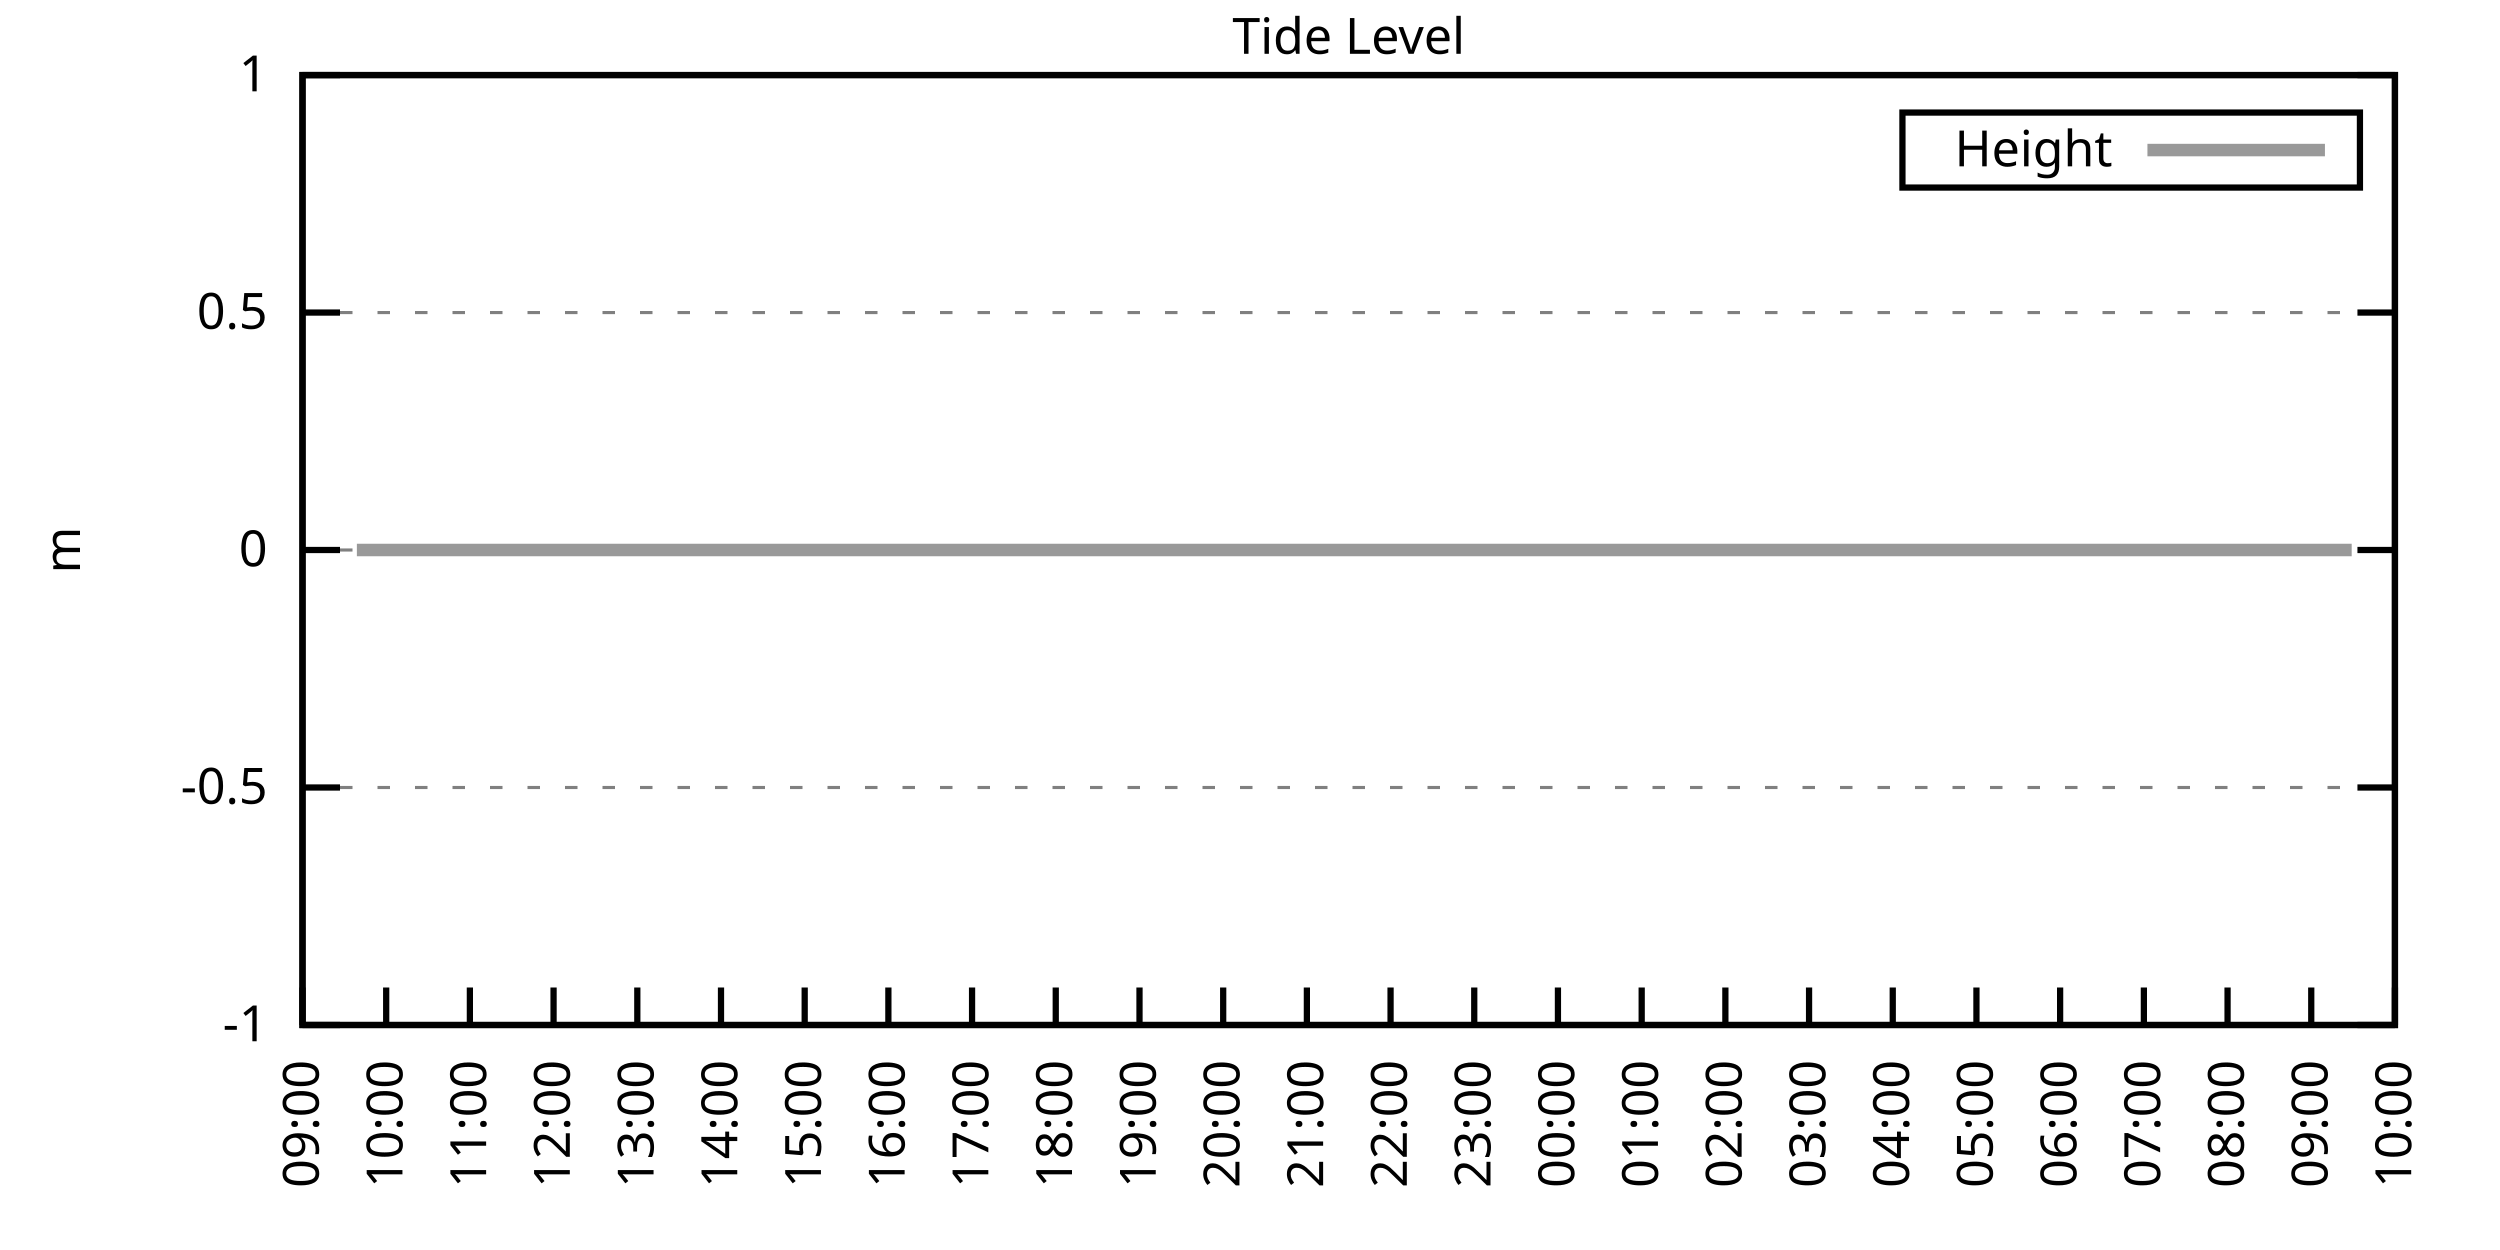
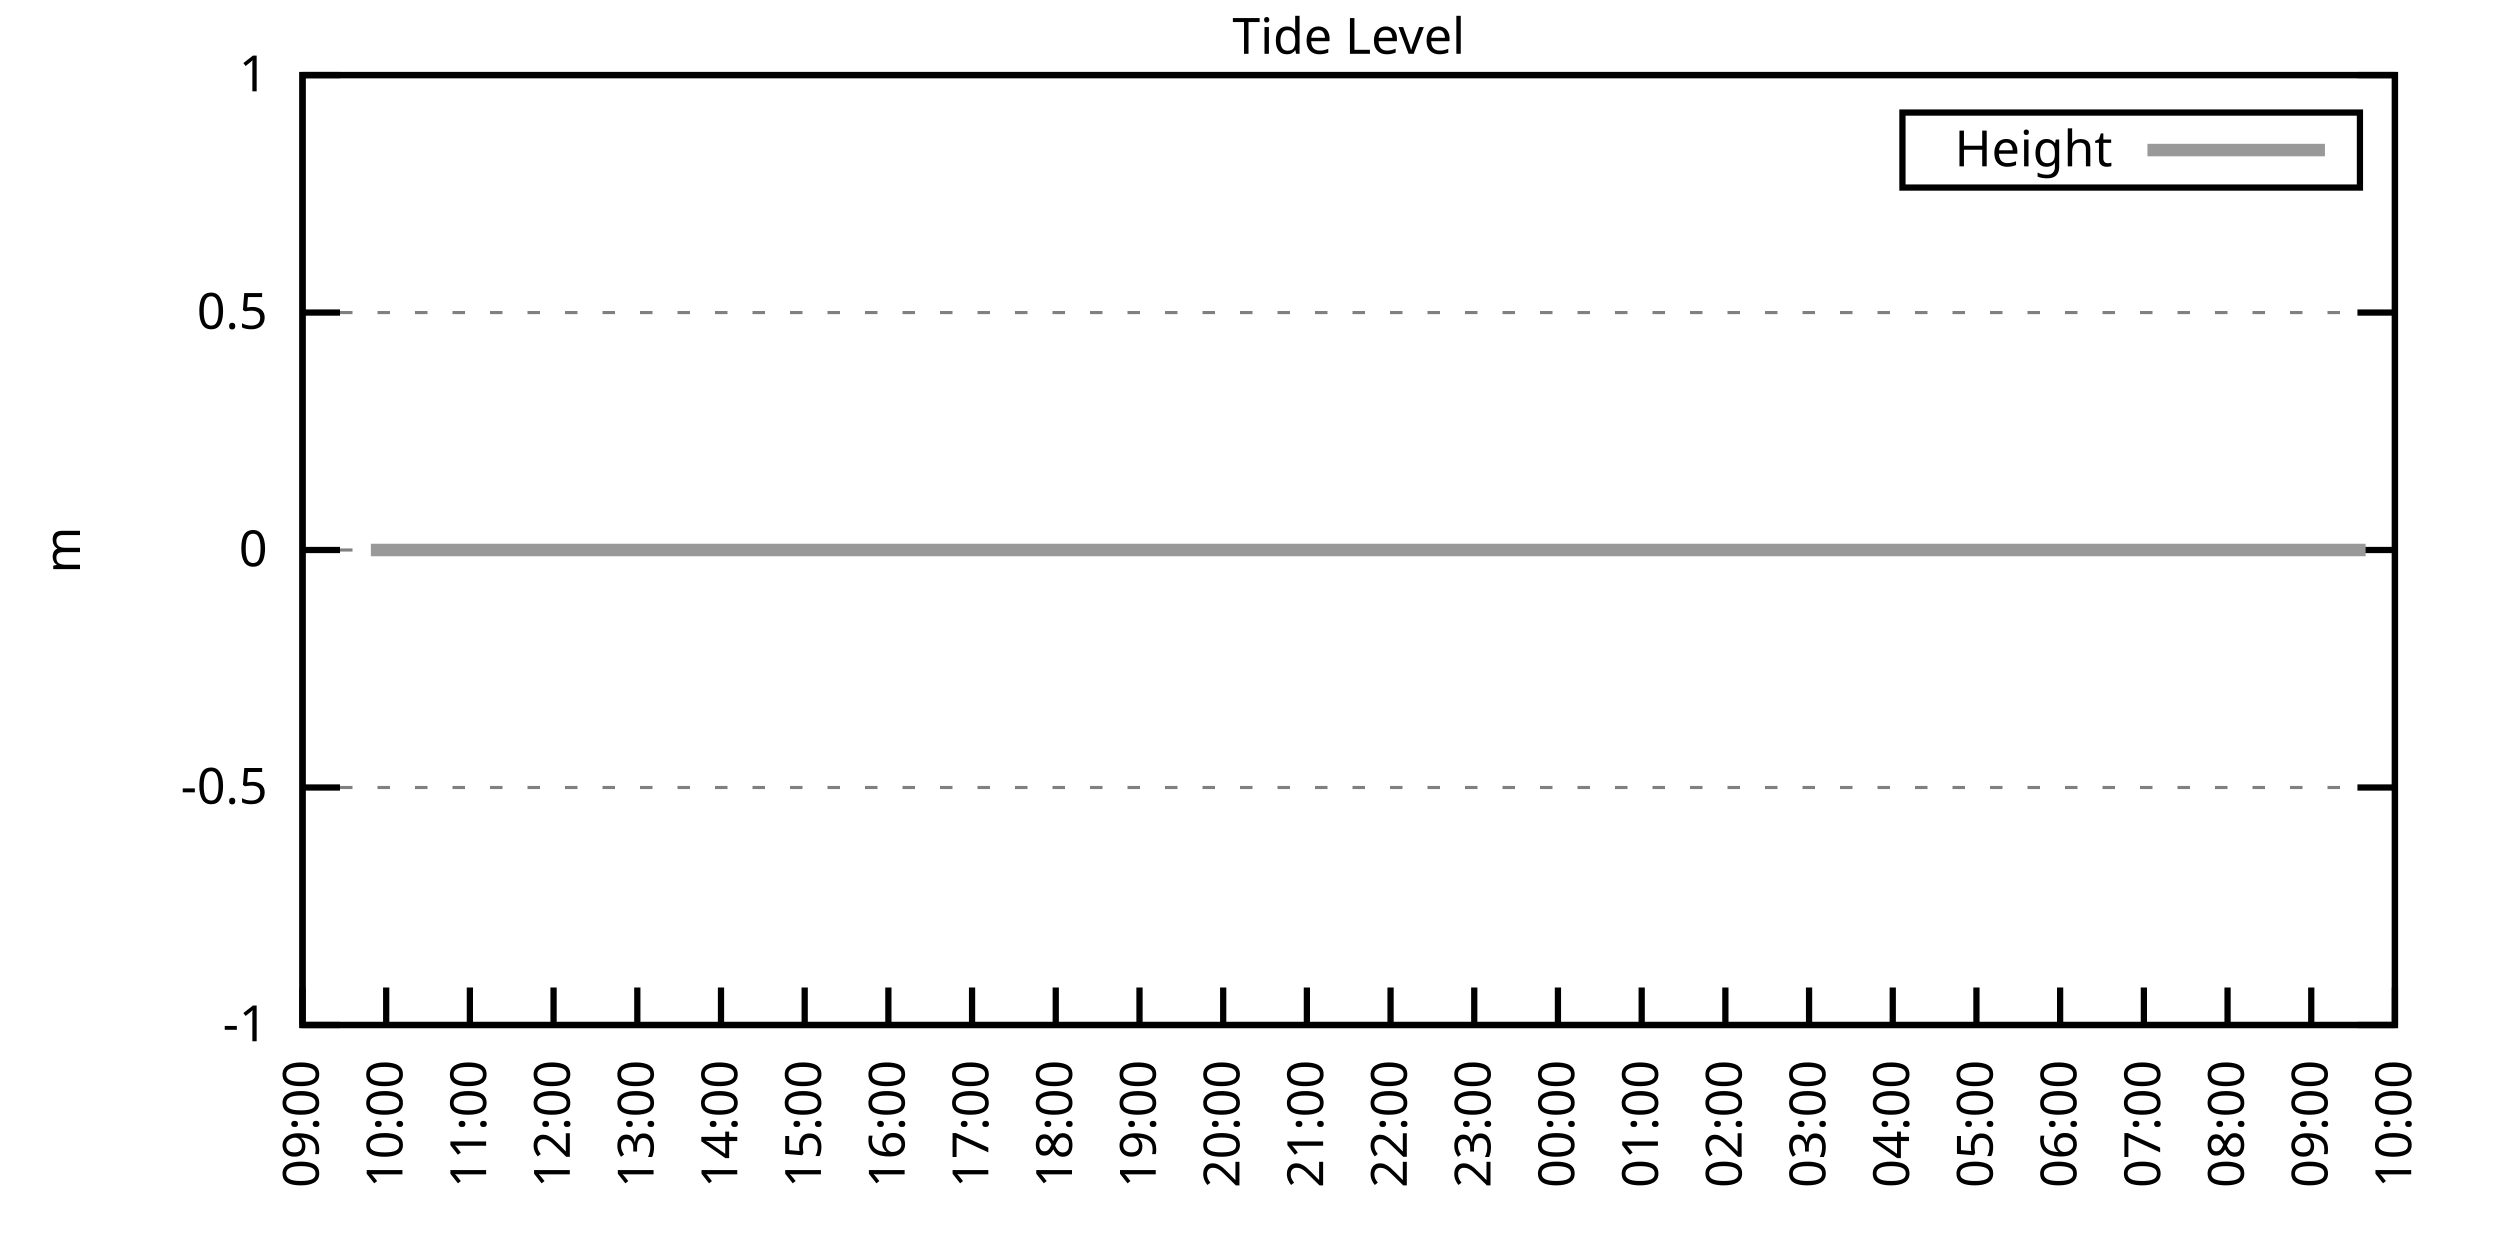
<svg xmlns="http://www.w3.org/2000/svg" xmlns:xlink="http://www.w3.org/1999/xlink" width="400" height="200" viewBox="0 0 400 200">
  <g id="gnuplot_canvas">
    <rect x="0" y="0" width="400" height="200" fill="none" />
    <defs>
      <circle id="gpDot" r="0.5" stroke-width="0.5" stroke="currentColor" />
      <path id="gpPt0" stroke-width="0.333" stroke="currentColor" d="M-1,0 h2 M0,-1 v2" />
      <path id="gpPt1" stroke-width="0.333" stroke="currentColor" d="M-1,-1 L1,1 M1,-1 L-1,1" />
      <path id="gpPt2" stroke-width="0.333" stroke="currentColor" d="M-1,0 L1,0 M0,-1 L0,1 M-1,-1 L1,1 M-1,1 L1,-1" />
      <rect id="gpPt3" stroke-width="0.333" stroke="currentColor" x="-1" y="-1" width="2" height="2" />
      <rect id="gpPt4" stroke-width="0.333" stroke="currentColor" fill="currentColor" x="-1" y="-1" width="2" height="2" />
      <circle id="gpPt5" stroke-width="0.333" stroke="currentColor" cx="0" cy="0" r="1" />
      <use xlink:href="#gpPt5" id="gpPt6" fill="currentColor" stroke="none" />
      <path id="gpPt7" stroke-width="0.333" stroke="currentColor" d="M0,-1.33 L-1.33,0.67 L1.33,0.67 z" />
      <use xlink:href="#gpPt7" id="gpPt8" fill="currentColor" stroke="none" />
      <use xlink:href="#gpPt7" id="gpPt9" stroke="currentColor" transform="rotate(180)" />
      <use xlink:href="#gpPt9" id="gpPt10" fill="currentColor" stroke="none" />
      <use xlink:href="#gpPt3" id="gpPt11" stroke="currentColor" transform="rotate(45)" />
      <use xlink:href="#gpPt11" id="gpPt12" fill="currentColor" stroke="none" />
      <path id="gpPt13" stroke-width="0.333" stroke="currentColor" d="M0,1.330 L1.265,0.411 L0.782,-1.067 L-0.782,-1.076 L-1.265,0.411 z" />
      <use xlink:href="#gpPt13" id="gpPt14" fill="currentColor" stroke="none" />
      <filter id="textbox" filterUnits="objectBoundingBox" x="0" y="0" height="1" width="1">
        <feFlood flood-color="white" flood-opacity="1" result="bgnd" />
        <feComposite in="SourceGraphic" in2="bgnd" operator="atop" />
      </filter>
      <filter id="greybox" filterUnits="objectBoundingBox" x="0" y="0" height="1" width="1">
        <feFlood flood-color="lightgrey" flood-opacity="1" result="grey" />
        <feComposite in="SourceGraphic" in2="grey" operator="atop" />
      </filter>
    </defs>
    <g fill="none" color="white" stroke="currentColor" stroke-width="1.00" stroke-linecap="butt" stroke-linejoin="miter">
</g>
    <g fill="none" color="black" stroke="currentColor" stroke-width="1.00" stroke-linecap="butt" stroke-linejoin="miter">
      <g stroke="none" shape-rendering="crispEdges">
        <polygon fill="rgb(255, 255, 255)" points="48.40,164.00 383.18,164.00 383.18,12.02 48.40,12.02 " />
      </g>
    </g>
    <g fill="none" color="black" stroke="currentColor" stroke-width="1.00" stroke-linecap="butt" stroke-linejoin="miter">
</g>
    <g fill="none" color="black" stroke="black" stroke-width="0.50" stroke-linecap="butt" stroke-linejoin="miter">
</g>
    <g fill="none" color="gray" stroke="currentColor" stroke-width="0.50" stroke-linecap="butt" stroke-linejoin="miter">
      <path stroke="gray" stroke-dasharray="2,4" class="gridline" d="M48.40,164.00 L383.19,164.00  " />
    </g>
    <g fill="none" color="gray" stroke="gray" stroke-width="1.00" stroke-linecap="butt" stroke-linejoin="miter">
</g>
    <g fill="none" color="black" stroke="currentColor" stroke-width="1.00" stroke-linecap="butt" stroke-linejoin="miter">
      <path stroke="black" d="M48.40,164.00 L54.40,164.00 M383.19,164.00 L377.19,164.00  " />
      <g transform="translate(42.80,166.60)" stroke="none" fill="black" font-family="Sans" font-size="8.00" text-anchor="end">
        <text>
          <tspan font-family="Sans">-1</tspan>
        </text>
      </g>
    </g>
    <g fill="none" color="black" stroke="currentColor" stroke-width="1.00" stroke-linecap="butt" stroke-linejoin="miter">
</g>
    <g fill="none" color="black" stroke="black" stroke-width="0.50" stroke-linecap="butt" stroke-linejoin="miter">
</g>
    <g fill="none" color="gray" stroke="currentColor" stroke-width="0.50" stroke-linecap="butt" stroke-linejoin="miter">
      <path stroke="gray" stroke-dasharray="2,4" class="gridline" d="M48.40,126.00 L383.19,126.00  " />
    </g>
    <g fill="none" color="gray" stroke="gray" stroke-width="1.00" stroke-linecap="butt" stroke-linejoin="miter">
</g>
    <g fill="none" color="black" stroke="currentColor" stroke-width="1.00" stroke-linecap="butt" stroke-linejoin="miter">
      <path stroke="black" d="M48.40,126.00 L54.40,126.00 M383.19,126.00 L377.19,126.00  " />
      <g transform="translate(42.80,128.60)" stroke="none" fill="black" font-family="Sans" font-size="8.00" text-anchor="end">
        <text>
          <tspan font-family="Sans">-0.5</tspan>
        </text>
      </g>
    </g>
    <g fill="none" color="black" stroke="currentColor" stroke-width="1.00" stroke-linecap="butt" stroke-linejoin="miter">
</g>
    <g fill="none" color="black" stroke="black" stroke-width="0.50" stroke-linecap="butt" stroke-linejoin="miter">
</g>
    <g fill="none" color="gray" stroke="currentColor" stroke-width="0.50" stroke-linecap="butt" stroke-linejoin="miter">
      <path stroke="gray" stroke-dasharray="2,4" class="gridline" d="M48.40,88.00 L383.19,88.00  " />
    </g>
    <g fill="none" color="gray" stroke="gray" stroke-width="1.00" stroke-linecap="butt" stroke-linejoin="miter">
</g>
    <g fill="none" color="black" stroke="currentColor" stroke-width="1.00" stroke-linecap="butt" stroke-linejoin="miter">
      <path stroke="black" d="M48.40,88.00 L54.40,88.00 M383.19,88.00 L377.19,88.00  " />
      <g transform="translate(42.80,90.60)" stroke="none" fill="black" font-family="Sans" font-size="8.00" text-anchor="end">
        <text>
          <tspan font-family="Sans"> 0</tspan>
        </text>
      </g>
    </g>
    <g fill="none" color="black" stroke="currentColor" stroke-width="1.00" stroke-linecap="butt" stroke-linejoin="miter">
</g>
    <g fill="none" color="black" stroke="black" stroke-width="0.50" stroke-linecap="butt" stroke-linejoin="miter">
</g>
    <g fill="none" color="gray" stroke="currentColor" stroke-width="0.50" stroke-linecap="butt" stroke-linejoin="miter">
      <path stroke="gray" stroke-dasharray="2,4" class="gridline" d="M48.40,50.01 L383.19,50.01  " />
    </g>
    <g fill="none" color="gray" stroke="gray" stroke-width="1.00" stroke-linecap="butt" stroke-linejoin="miter">
</g>
    <g fill="none" color="black" stroke="currentColor" stroke-width="1.00" stroke-linecap="butt" stroke-linejoin="miter">
      <path stroke="black" d="M48.40,50.01 L54.40,50.01 M383.19,50.01 L377.19,50.01  " />
      <g transform="translate(42.80,52.61)" stroke="none" fill="black" font-family="Sans" font-size="8.00" text-anchor="end">
        <text>
          <tspan font-family="Sans"> 0.5</tspan>
        </text>
      </g>
    </g>
    <g fill="none" color="black" stroke="currentColor" stroke-width="1.00" stroke-linecap="butt" stroke-linejoin="miter">
</g>
    <g fill="none" color="black" stroke="black" stroke-width="0.50" stroke-linecap="butt" stroke-linejoin="miter">
</g>
    <g fill="none" color="gray" stroke="currentColor" stroke-width="0.50" stroke-linecap="butt" stroke-linejoin="miter">
      <path stroke="gray" stroke-dasharray="2,4" class="gridline" d="M48.40,12.01 L383.19,12.01  " />
    </g>
    <g fill="none" color="gray" stroke="gray" stroke-width="1.00" stroke-linecap="butt" stroke-linejoin="miter">
</g>
    <g fill="none" color="black" stroke="currentColor" stroke-width="1.00" stroke-linecap="butt" stroke-linejoin="miter">
      <path stroke="black" d="M48.40,12.01 L54.40,12.01 M383.19,12.01 L377.19,12.01  " />
      <g transform="translate(42.80,14.61)" stroke="none" fill="black" font-family="Sans" font-size="8.00" text-anchor="end">
        <text>
          <tspan font-family="Sans"> 1</tspan>
        </text>
      </g>
    </g>
    <g fill="none" color="black" stroke="currentColor" stroke-width="1.00" stroke-linecap="butt" stroke-linejoin="miter">
      <path stroke="black" d="M48.40,164.00 L48.40,158.00  " />
      <g transform="translate(51.00,169.60) rotate(270.00)" stroke="none" fill="black" font-family="Sans" font-size="8.00" text-anchor="end">
        <text>
          <tspan font-family="Sans">09:00</tspan>
        </text>
      </g>
    </g>
    <g fill="none" color="black" stroke="currentColor" stroke-width="1.00" stroke-linecap="butt" stroke-linejoin="miter">
      <path stroke="black" d="M61.79,164.00 L61.79,158.00  " />
      <g transform="translate(64.39,169.60) rotate(270.00)" stroke="none" fill="black" font-family="Sans" font-size="8.00" text-anchor="end">
        <text>
          <tspan font-family="Sans">10:00</tspan>
        </text>
      </g>
    </g>
    <g fill="none" color="black" stroke="currentColor" stroke-width="1.00" stroke-linecap="butt" stroke-linejoin="miter">
      <path stroke="black" d="M75.18,164.00 L75.18,158.00  " />
      <g transform="translate(77.78,169.60) rotate(270.00)" stroke="none" fill="black" font-family="Sans" font-size="8.00" text-anchor="end">
        <text>
          <tspan font-family="Sans">11:00</tspan>
        </text>
      </g>
    </g>
    <g fill="none" color="black" stroke="currentColor" stroke-width="1.00" stroke-linecap="butt" stroke-linejoin="miter">
      <path stroke="black" d="M88.57,164.00 L88.57,158.00  " />
      <g transform="translate(91.17,169.60) rotate(270.00)" stroke="none" fill="black" font-family="Sans" font-size="8.00" text-anchor="end">
        <text>
          <tspan font-family="Sans">12:00</tspan>
        </text>
      </g>
    </g>
    <g fill="none" color="black" stroke="currentColor" stroke-width="1.00" stroke-linecap="butt" stroke-linejoin="miter">
      <path stroke="black" d="M101.97,164.00 L101.97,158.00  " />
      <g transform="translate(104.57,169.60) rotate(270.00)" stroke="none" fill="black" font-family="Sans" font-size="8.00" text-anchor="end">
        <text>
          <tspan font-family="Sans">13:00</tspan>
        </text>
      </g>
    </g>
    <g fill="none" color="black" stroke="currentColor" stroke-width="1.00" stroke-linecap="butt" stroke-linejoin="miter">
      <path stroke="black" d="M115.36,164.00 L115.36,158.00  " />
      <g transform="translate(117.96,169.60) rotate(270.00)" stroke="none" fill="black" font-family="Sans" font-size="8.00" text-anchor="end">
        <text>
          <tspan font-family="Sans">14:00</tspan>
        </text>
      </g>
    </g>
    <g fill="none" color="black" stroke="currentColor" stroke-width="1.00" stroke-linecap="butt" stroke-linejoin="miter">
      <path stroke="black" d="M128.75,164.00 L128.75,158.00  " />
      <g transform="translate(131.35,169.60) rotate(270.00)" stroke="none" fill="black" font-family="Sans" font-size="8.00" text-anchor="end">
        <text>
          <tspan font-family="Sans">15:00</tspan>
        </text>
      </g>
    </g>
    <g fill="none" color="black" stroke="currentColor" stroke-width="1.00" stroke-linecap="butt" stroke-linejoin="miter">
      <path stroke="black" d="M142.14,164.00 L142.14,158.00  " />
      <g transform="translate(144.74,169.60) rotate(270.00)" stroke="none" fill="black" font-family="Sans" font-size="8.00" text-anchor="end">
        <text>
          <tspan font-family="Sans">16:00</tspan>
        </text>
      </g>
    </g>
    <g fill="none" color="black" stroke="currentColor" stroke-width="1.00" stroke-linecap="butt" stroke-linejoin="miter">
      <path stroke="black" d="M155.53,164.00 L155.53,158.00  " />
      <g transform="translate(158.13,169.60) rotate(270.00)" stroke="none" fill="black" font-family="Sans" font-size="8.00" text-anchor="end">
        <text>
          <tspan font-family="Sans">17:00</tspan>
        </text>
      </g>
    </g>
    <g fill="none" color="black" stroke="currentColor" stroke-width="1.00" stroke-linecap="butt" stroke-linejoin="miter">
      <path stroke="black" d="M168.92,164.00 L168.92,158.00  " />
      <g transform="translate(171.52,169.60) rotate(270.00)" stroke="none" fill="black" font-family="Sans" font-size="8.00" text-anchor="end">
        <text>
          <tspan font-family="Sans">18:00</tspan>
        </text>
      </g>
    </g>
    <g fill="none" color="black" stroke="currentColor" stroke-width="1.00" stroke-linecap="butt" stroke-linejoin="miter">
      <path stroke="black" d="M182.32,164.00 L182.32,158.00  " />
      <g transform="translate(184.92,169.60) rotate(270.00)" stroke="none" fill="black" font-family="Sans" font-size="8.00" text-anchor="end">
        <text>
          <tspan font-family="Sans">19:00</tspan>
        </text>
      </g>
    </g>
    <g fill="none" color="black" stroke="currentColor" stroke-width="1.00" stroke-linecap="butt" stroke-linejoin="miter">
      <path stroke="black" d="M195.71,164.00 L195.71,158.00  " />
      <g transform="translate(198.31,169.60) rotate(270.00)" stroke="none" fill="black" font-family="Sans" font-size="8.00" text-anchor="end">
        <text>
          <tspan font-family="Sans">20:00</tspan>
        </text>
      </g>
    </g>
    <g fill="none" color="black" stroke="currentColor" stroke-width="1.00" stroke-linecap="butt" stroke-linejoin="miter">
      <path stroke="black" d="M209.10,164.00 L209.10,158.00  " />
      <g transform="translate(211.70,169.60) rotate(270.00)" stroke="none" fill="black" font-family="Sans" font-size="8.00" text-anchor="end">
        <text>
          <tspan font-family="Sans">21:00</tspan>
        </text>
      </g>
    </g>
    <g fill="none" color="black" stroke="currentColor" stroke-width="1.00" stroke-linecap="butt" stroke-linejoin="miter">
      <path stroke="black" d="M222.49,164.00 L222.49,158.00  " />
      <g transform="translate(225.09,169.60) rotate(270.00)" stroke="none" fill="black" font-family="Sans" font-size="8.00" text-anchor="end">
        <text>
          <tspan font-family="Sans">22:00</tspan>
        </text>
      </g>
    </g>
    <g fill="none" color="black" stroke="currentColor" stroke-width="1.00" stroke-linecap="butt" stroke-linejoin="miter">
      <path stroke="black" d="M235.88,164.00 L235.88,158.00  " />
      <g transform="translate(238.48,169.60) rotate(270.00)" stroke="none" fill="black" font-family="Sans" font-size="8.00" text-anchor="end">
        <text>
          <tspan font-family="Sans">23:00</tspan>
        </text>
      </g>
    </g>
    <g fill="none" color="black" stroke="currentColor" stroke-width="1.00" stroke-linecap="butt" stroke-linejoin="miter">
      <path stroke="black" d="M249.27,164.00 L249.27,158.00  " />
      <g transform="translate(251.87,169.60) rotate(270.00)" stroke="none" fill="black" font-family="Sans" font-size="8.00" text-anchor="end">
        <text>
          <tspan font-family="Sans">00:00</tspan>
        </text>
      </g>
    </g>
    <g fill="none" color="black" stroke="currentColor" stroke-width="1.00" stroke-linecap="butt" stroke-linejoin="miter">
      <path stroke="black" d="M262.67,164.00 L262.67,158.00  " />
      <g transform="translate(265.27,169.60) rotate(270.00)" stroke="none" fill="black" font-family="Sans" font-size="8.00" text-anchor="end">
        <text>
          <tspan font-family="Sans">01:00</tspan>
        </text>
      </g>
    </g>
    <g fill="none" color="black" stroke="currentColor" stroke-width="1.00" stroke-linecap="butt" stroke-linejoin="miter">
      <path stroke="black" d="M276.06,164.00 L276.06,158.00  " />
      <g transform="translate(278.66,169.60) rotate(270.00)" stroke="none" fill="black" font-family="Sans" font-size="8.00" text-anchor="end">
        <text>
          <tspan font-family="Sans">02:00</tspan>
        </text>
      </g>
    </g>
    <g fill="none" color="black" stroke="currentColor" stroke-width="1.00" stroke-linecap="butt" stroke-linejoin="miter">
      <path stroke="black" d="M289.45,164.00 L289.45,158.00  " />
      <g transform="translate(292.05,169.60) rotate(270.00)" stroke="none" fill="black" font-family="Sans" font-size="8.00" text-anchor="end">
        <text>
          <tspan font-family="Sans">03:00</tspan>
        </text>
      </g>
    </g>
    <g fill="none" color="black" stroke="currentColor" stroke-width="1.00" stroke-linecap="butt" stroke-linejoin="miter">
      <path stroke="black" d="M302.84,164.00 L302.84,158.00  " />
      <g transform="translate(305.44,169.60) rotate(270.00)" stroke="none" fill="black" font-family="Sans" font-size="8.00" text-anchor="end">
        <text>
          <tspan font-family="Sans">04:00</tspan>
        </text>
      </g>
    </g>
    <g fill="none" color="black" stroke="currentColor" stroke-width="1.00" stroke-linecap="butt" stroke-linejoin="miter">
      <path stroke="black" d="M316.23,164.00 L316.23,158.00  " />
      <g transform="translate(318.83,169.60) rotate(270.00)" stroke="none" fill="black" font-family="Sans" font-size="8.00" text-anchor="end">
        <text>
          <tspan font-family="Sans">05:00</tspan>
        </text>
      </g>
    </g>
    <g fill="none" color="black" stroke="currentColor" stroke-width="1.00" stroke-linecap="butt" stroke-linejoin="miter">
      <path stroke="black" d="M329.62,164.00 L329.62,158.00  " />
      <g transform="translate(332.22,169.60) rotate(270.00)" stroke="none" fill="black" font-family="Sans" font-size="8.00" text-anchor="end">
        <text>
          <tspan font-family="Sans">06:00</tspan>
        </text>
      </g>
    </g>
    <g fill="none" color="black" stroke="currentColor" stroke-width="1.00" stroke-linecap="butt" stroke-linejoin="miter">
      <path stroke="black" d="M343.02,164.00 L343.02,158.00  " />
      <g transform="translate(345.62,169.60) rotate(270.00)" stroke="none" fill="black" font-family="Sans" font-size="8.00" text-anchor="end">
        <text>
          <tspan font-family="Sans">07:00</tspan>
        </text>
      </g>
    </g>
    <g fill="none" color="black" stroke="currentColor" stroke-width="1.00" stroke-linecap="butt" stroke-linejoin="miter">
      <path stroke="black" d="M356.41,164.00 L356.41,158.00  " />
      <g transform="translate(359.01,169.60) rotate(270.00)" stroke="none" fill="black" font-family="Sans" font-size="8.00" text-anchor="end">
        <text>
          <tspan font-family="Sans">08:00</tspan>
        </text>
      </g>
    </g>
    <g fill="none" color="black" stroke="currentColor" stroke-width="1.00" stroke-linecap="butt" stroke-linejoin="miter">
      <path stroke="black" d="M369.80,164.00 L369.80,158.00  " />
      <g transform="translate(372.40,169.60) rotate(270.00)" stroke="none" fill="black" font-family="Sans" font-size="8.00" text-anchor="end">
        <text>
          <tspan font-family="Sans">09:00</tspan>
        </text>
      </g>
    </g>
    <g fill="none" color="black" stroke="currentColor" stroke-width="1.00" stroke-linecap="butt" stroke-linejoin="miter">
      <path stroke="black" d="M383.19,164.00 L383.19,158.00  " />
      <g transform="translate(385.79,169.60) rotate(270.00)" stroke="none" fill="black" font-family="Sans" font-size="8.00" text-anchor="end">
        <text>
          <tspan font-family="Sans">10:00</tspan>
        </text>
      </g>
    </g>
    <g fill="none" color="black" stroke="currentColor" stroke-width="1.00" stroke-linecap="butt" stroke-linejoin="miter">
</g>
    <g fill="none" color="black" stroke="currentColor" stroke-width="1.00" stroke-linecap="butt" stroke-linejoin="miter">
      <path stroke="black" d="M48.40,12.01 L48.40,164.00 L383.19,164.00 L383.19,12.01 L48.40,12.01 Z  " />
    </g>
    <g fill="none" color="black" stroke="currentColor" stroke-width="1.00" stroke-linecap="butt" stroke-linejoin="miter">
</g>
    <g fill="none" color="black" stroke="currentColor" stroke-width="1.00" stroke-linecap="butt" stroke-linejoin="miter">
      <path stroke="black" d="M304.39,30.01 L304.39,18.01 L377.59,18.01 L377.59,30.01 L304.39,30.01 Z  " />
    </g>
    <g id="Tide_level_plot_1">
      <g fill="none" color="white" stroke="black" stroke-width="2.00" stroke-linecap="butt" stroke-linejoin="miter">
</g>
      <g fill="none" color="black" stroke="currentColor" stroke-width="2.00" stroke-linecap="butt" stroke-linejoin="miter">
        <g transform="translate(337.99,26.61)" stroke="none" fill="black" font-family="Sans" font-size="8.00" text-anchor="end">
          <text>
            <tspan font-family="Sans">Height</tspan>
          </text>
        </g>
      </g>
      <g fill="none" color="black" stroke="currentColor" stroke-width="2.00" stroke-linecap="butt" stroke-linejoin="miter">
-         <path stroke="rgb(153, 153, 153)" d="M343.59,24.01 L371.99,24.01 M57.10,88.00 L59.34,88.00 L61.35,88.00 L63.80,88.00 L65.81,88.00 L68.04,88.00   L70.50,88.00 L72.50,88.00 L74.96,88.00 L76.97,88.00 L79.42,88.00 L81.43,88.00 L83.66,88.00 L85.67,88.00   L88.13,88.00 L90.14,88.00 L92.59,88.00 L95.05,88.00 L97.28,88.00 L99.29,88.00 L101.74,88.00 L103.75,88.00   L106.21,88.00 L108.22,88.00 L110.67,88.00 L112.68,88.00 L115.13,88.00 L116.92,88.00 L119.38,88.00 L121.61,88.00   L123.62,88.00 L126.29,88.00 L128.53,88.00 L130.54,88.00 L132.54,88.00 L135.22,88.00 L137.23,88.00 L139.46,88.00   L141.69,88.00 L144.15,88.00 L146.38,88.00 L148.17,88.00 L150.85,88.00 L152.63,88.00 L155.09,88.00 L157.10,88.00   L159.77,88.00 L161.78,88.00 L164.24,88.00 L166.25,88.00 L168.48,88.00 L170.93,88.00 L172.94,88.00 L175.40,88.00   L177.41,88.00 L179.86,88.00 L182.09,88.00 L184.10,88.00 L186.56,88.00 L188.57,88.00 L190.57,88.00 L193.25,88.00   L195.26,88.00 L197.72,88.00 L199.28,88.00 L202.18,88.00 L204.41,88.00 L206.42,88.00 L208.65,88.00 L210.88,88.00   L212.89,88.00 L215.35,88.00 L217.80,88.00 L220.04,88.00 L222.27,88.00 L224.50,88.00 L226.73,88.00 L228.52,88.00   L231.20,88.00 L233.20,88.00 L235.66,88.00 L237.67,88.00 L240.12,88.00 L242.13,88.00 L244.36,88.00 L246.15,88.00   L248.83,88.00 L251.28,88.00 L253.07,88.00 L255.30,88.00 L257.76,88.00 L259.99,88.00 L262.22,88.00 L264.45,88.00   L266.91,88.00 L268.47,88.00 L271.37,88.00 L275.61,88.00 L278.07,88.00 L279.85,88.00 L282.31,88.00 L284.54,88.00   L286.32,88.00 L288.78,88.00 L291.23,88.00 L293.69,88.00 L295.92,88.00 L300.39,88.00 L302.17,88.00 L304.85,88.00   L306.86,88.00 L309.09,88.00 L311.54,88.00 L313.78,88.00 L315.79,88.00 L318.02,88.00 L320.25,88.00 L322.70,88.00   L324.71,88.00 L327.17,88.00 L329.40,88.00 L331.41,88.00 L333.64,88.00 L335.65,88.00 L338.33,88.00 L340.11,88.00   L342.79,88.00 L344.80,88.00 L347.26,88.00 L349.26,88.00 L351.50,88.00 L353.95,88.00 L355.74,88.00 L357.97,88.00   L360.65,88.00 L362.66,88.00 L364.66,88.00 L367.34,88.00 L369.35,88.00 L371.36,88.00 L373.82,88.00 L376.27,88.00    " />
+         <path stroke="rgb(153, 153, 153)" d="M343.59,24.01 L371.99,24.01 M59.34,88.00 L61.35,88.00 L63.80,88.00 L65.81,88.00 L68.04,88.00 L70.50,88.00   L72.50,88.00 L74.96,88.00 L76.97,88.00 L79.42,88.00 L81.43,88.00 L83.66,88.00 L85.67,88.00 L88.13,88.00   L90.14,88.00 L92.59,88.00 L95.05,88.00 L97.28,88.00 L99.29,88.00 L101.74,88.00 L103.75,88.00 L106.21,88.00   L108.22,88.00 L110.67,88.00 L112.68,88.00 L115.13,88.00 L116.92,88.00 L119.38,88.00 L121.61,88.00 L123.62,88.00   L126.29,88.00 L128.53,88.00 L130.54,88.00 L132.54,88.00 L135.22,88.00 L137.23,88.00 L139.46,88.00 L141.69,88.00   L144.15,88.00 L146.38,88.00 L148.17,88.00 L150.85,88.00 L152.63,88.00 L155.09,88.00 L157.10,88.00 L159.77,88.00   L161.78,88.00 L164.24,88.00 L166.25,88.00 L168.48,88.00 L170.93,88.00 L172.94,88.00 L175.40,88.00 L177.41,88.00   L179.86,88.00 L182.09,88.00 L184.10,88.00 L186.56,88.00 L188.57,88.00 L190.57,88.00 L193.25,88.00 L195.26,88.00   L197.72,88.00 L199.28,88.00 L202.18,88.00 L204.41,88.00 L206.42,88.00 L208.65,88.00 L210.88,88.00 L212.89,88.00   L215.35,88.00 L217.80,88.00 L220.04,88.00 L222.27,88.00 L224.50,88.00 L226.73,88.00 L228.52,88.00 L231.20,88.00   L233.20,88.00 L235.66,88.00 L237.67,88.00 L240.12,88.00 L242.13,88.00 L244.36,88.00 L246.15,88.00 L248.83,88.00   L251.28,88.00 L253.07,88.00 L255.30,88.00 L257.76,88.00 L259.99,88.00 L262.22,88.00 L264.45,88.00 L266.91,88.00   L268.47,88.00 L271.37,88.00 L275.61,88.00 L278.07,88.00 L279.85,88.00 L282.31,88.00 L284.54,88.00 L286.32,88.00   L288.78,88.00 L291.23,88.00 L293.69,88.00 L295.92,88.00 L300.39,88.00 L302.17,88.00 L304.85,88.00 L306.86,88.00   L309.09,88.00 L311.54,88.00 L313.78,88.00 L315.79,88.00 L318.02,88.00 L320.25,88.00 L322.70,88.00 L324.71,88.00   L327.17,88.00 L329.40,88.00 L331.41,88.00 L333.64,88.00 L335.65,88.00 L338.33,88.00 L340.11,88.00 L342.79,88.00   L344.80,88.00 L347.26,88.00 L349.26,88.00 L351.50,88.00 L353.95,88.00 L355.74,88.00 L357.97,88.00 L360.65,88.00   L362.66,88.00 L364.66,88.00 L367.34,88.00 L369.35,88.00 L371.36,88.00 L373.82,88.00 L376.27,88.00 L378.50,88.00    " />
      </g>
    </g>
    <g fill="none" color="black" stroke="currentColor" stroke-width="2.00" stroke-linecap="butt" stroke-linejoin="miter">
</g>
    <g fill="none" color="black" stroke="black" stroke-width="1.00" stroke-linecap="butt" stroke-linejoin="miter">
</g>
    <g fill="none" color="black" stroke="currentColor" stroke-width="1.00" stroke-linecap="butt" stroke-linejoin="miter">
      <path stroke="black" d="M48.40,12.01 L48.40,164.00 L383.19,164.00 L383.19,12.01 L48.40,12.01 Z  " />
      <g transform="translate(12.80,88.01) rotate(270.00)" stroke="none" fill="black" font-family="Sans" font-size="8.00" text-anchor="middle">
        <text>
          <tspan font-family="Sans">m</tspan>
        </text>
      </g>
    </g>
    <g fill="none" color="black" stroke="currentColor" stroke-width="1.00" stroke-linecap="butt" stroke-linejoin="miter">
</g>
    <g fill="none" color="black" stroke="currentColor" stroke-width="1.00" stroke-linecap="butt" stroke-linejoin="miter">
      <g transform="translate(215.79,8.61)" stroke="none" fill="black" font-family="Sans" font-size="8.00" text-anchor="middle">
        <text>
          <tspan font-family="Sans">Tide Level</tspan>
        </text>
      </g>
    </g>
    <g fill="none" color="black" stroke="currentColor" stroke-width="1.00" stroke-linecap="butt" stroke-linejoin="miter">
</g>
  </g>
</svg>
